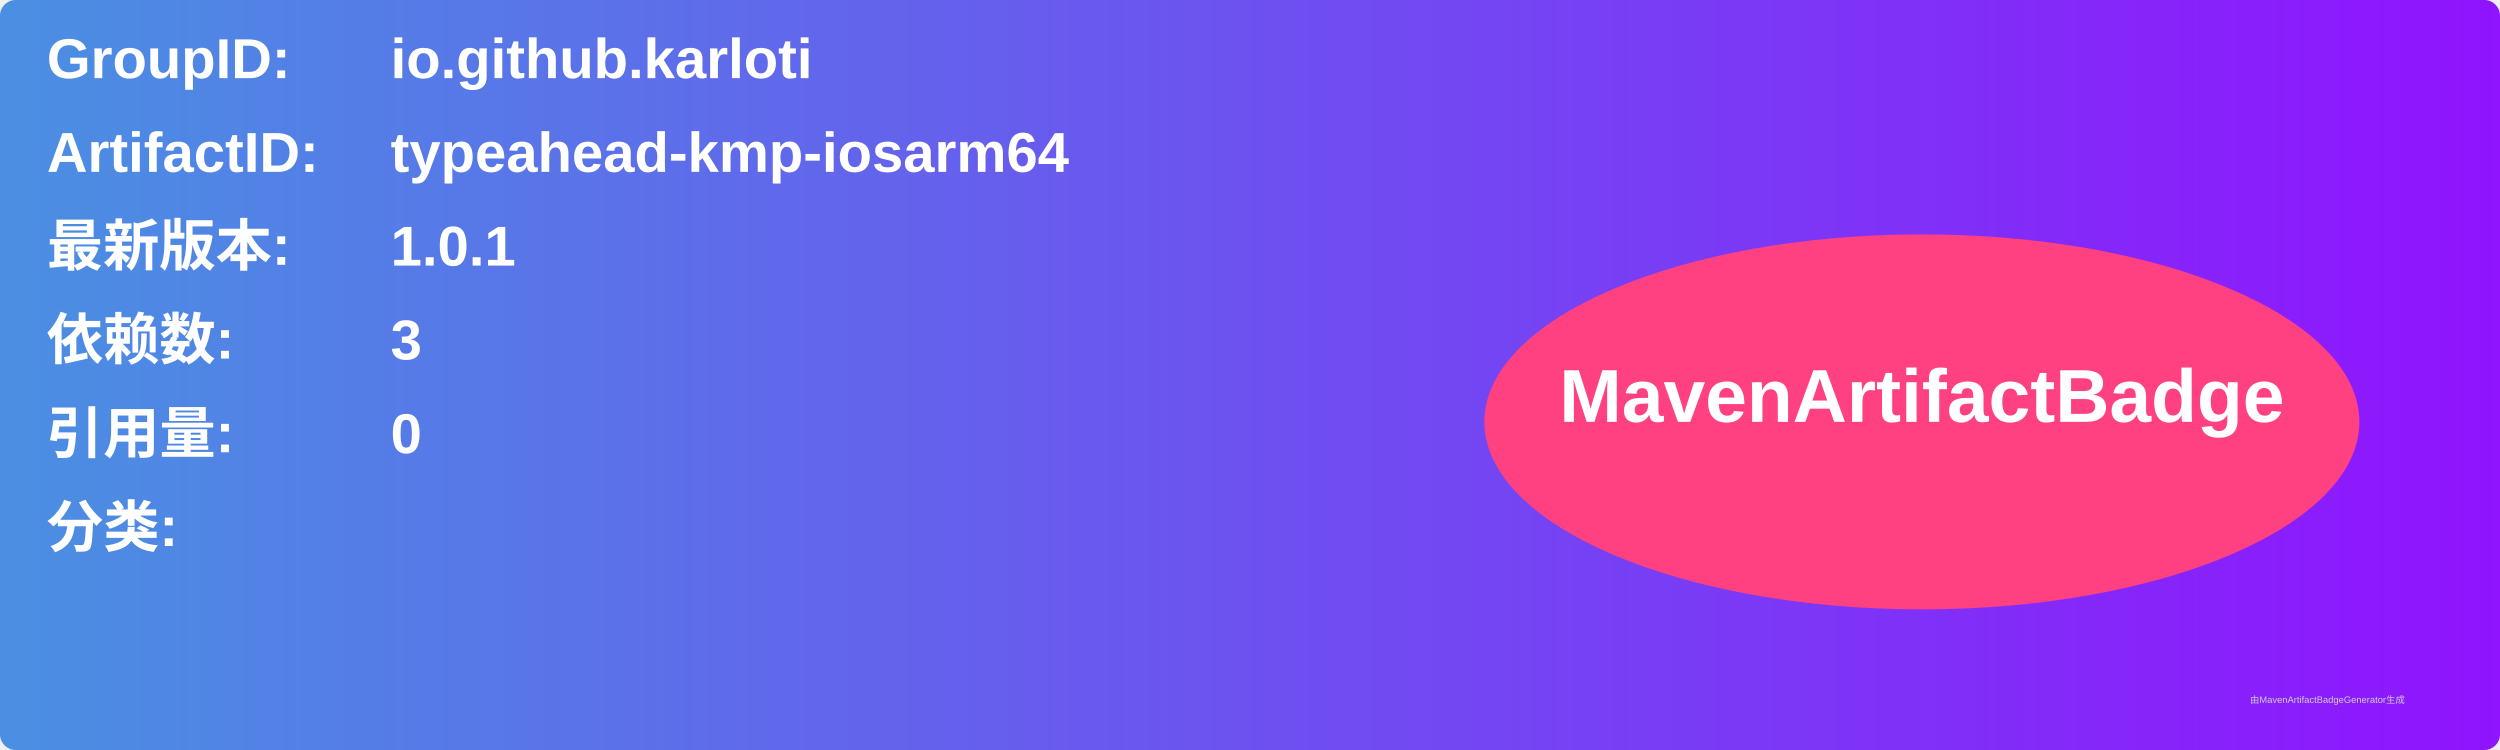
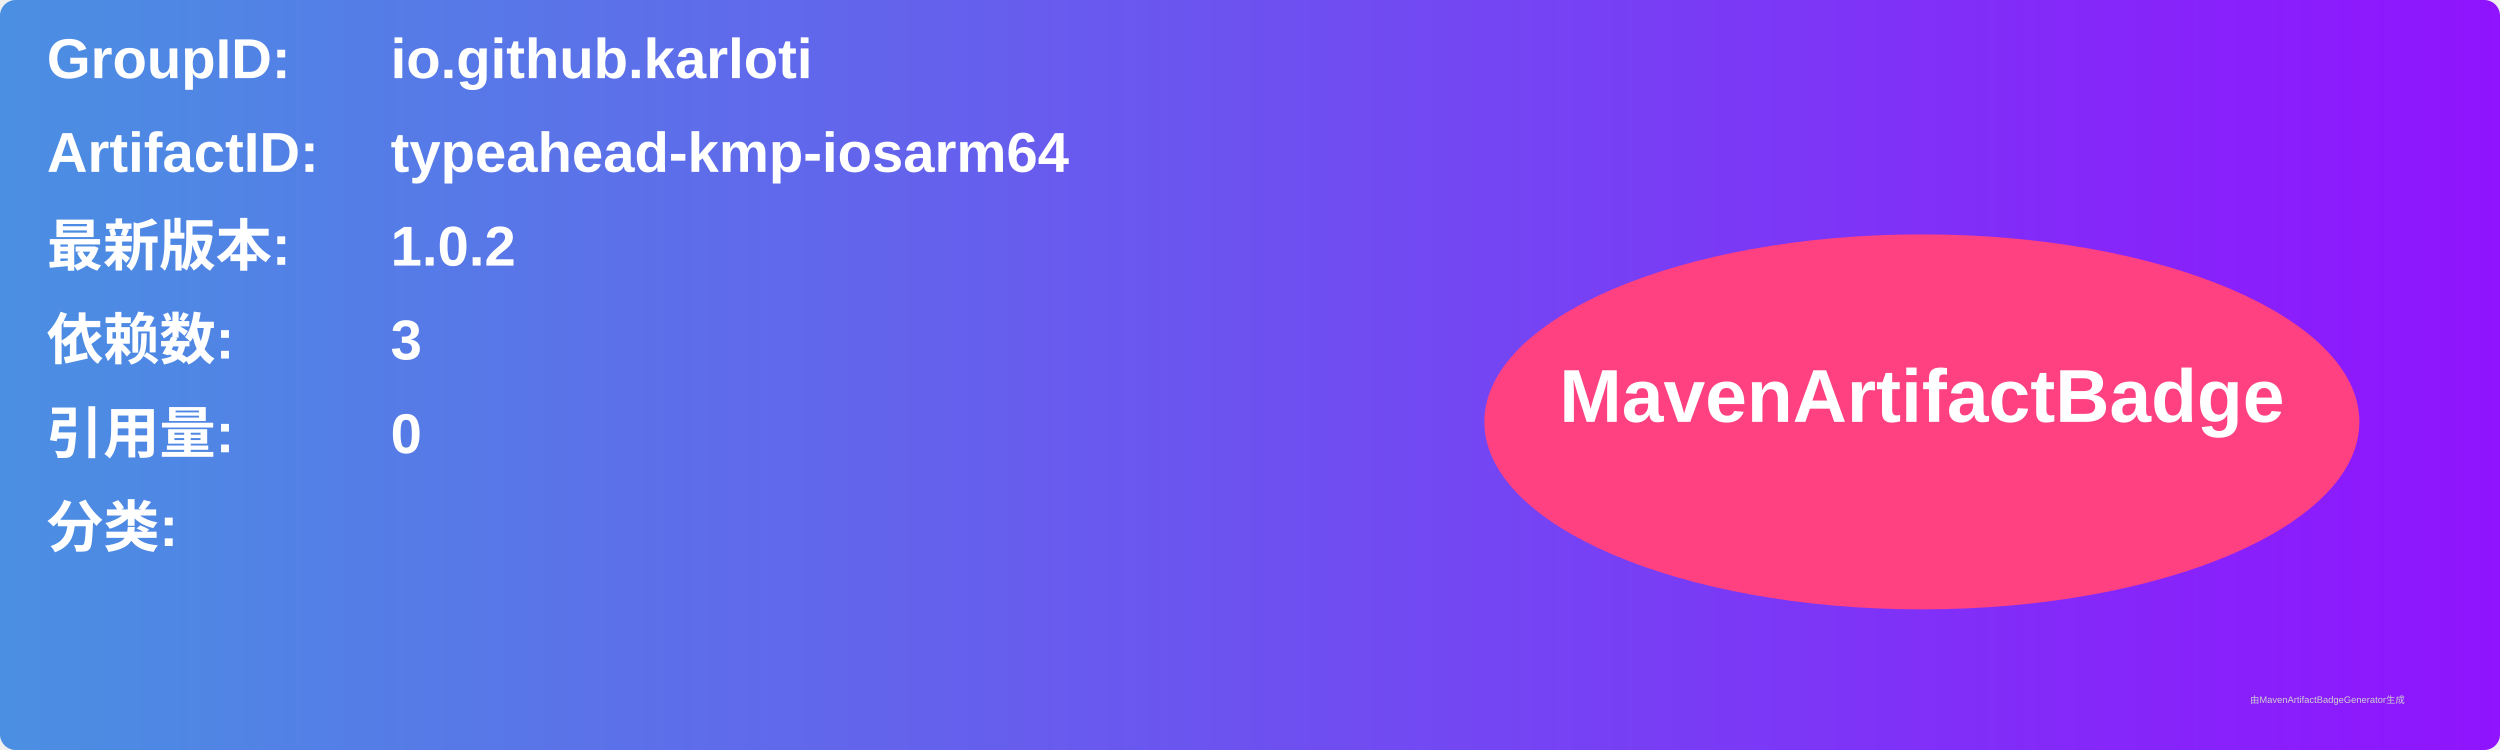
<svg xmlns="http://www.w3.org/2000/svg" width="800" height="240" viewBox="0 0 800 240">
  <linearGradient id="grad" x1="0%" y1="0%" x2="100%" y2="0%">
    <stop offset="0%" stop-color="#4a90e2" />
    <stop offset="100%" stop-color="#9013fe" />
  </linearGradient>
  <rect width="100%" height="100%" rx="5" ry="5" fill="url(#grad)" />
  <g transform="translate(15, 15)">
    <text x="0" y="10" font-family="Arial" font-size="18" fill="white" font-weight="bold" width="260">GroupID:</text>
    <text x="110" y="10" font-family="Arial" font-size="18" fill="white" font-weight="bold" width="460">io.github.karloti</text>
    <text x="0" y="40" font-family="Arial" font-size="18" fill="white" font-weight="bold" width="260">ArtifactID:</text>
    <text x="110" y="40" font-family="Arial" font-size="18" fill="white" font-weight="bold" width="460">typeahead-kmp-iosarm64</text>
    <text x="0" y="70" font-family="Arial" font-size="18" fill="white" font-weight="bold">最新版本:</text>
    <text x="110" y="70" font-family="Arial" font-size="18" fill="white" font-weight="bold">
-       <tspan font-weight="bold">1.0.1</tspan>
+       <tspan font-weight="bold">1.0.2</tspan>
    </text>
    <text x="0" y="100" font-family="Arial" font-size="18" fill="white" font-weight="bold">依赖数: </text>
    <text x="110" y="100" font-family="Arial" font-size="18" fill="white">
      <tspan font-weight="bold">3</tspan>
    </text>
    <text x="0" y="130" font-family="Arial" font-size="18" fill="white" font-weight="bold">引用量: </text>
    <text x="110" y="130" font-family="Arial" font-size="18" fill="white">
      <tspan font-weight="bold">0</tspan>
    </text>
    <text x="0" y="160" font-family="Arial" font-size="18" fill="white" font-weight="bold">分类:</text>
    <text x="10" y="190" font-family="Arial" font-size="10" fill="white">
      <tspan font-weight="bold" />
    </text>
    <ellipse cx="600" cy="120" rx="140" ry="60" fill="#ff4081" />
    <text x="600" y="120" text-anchor="middle" font-family="Arial" font-size="24" fill="white" font-weight="bold">MavenArtifactBadge</text>
  </g>
  <text x="720" y="225" font-family="Arial" font-size="3" fill="#d0d0d0">由MavenArtifactBadgeGenerator生成</text>
</svg>
